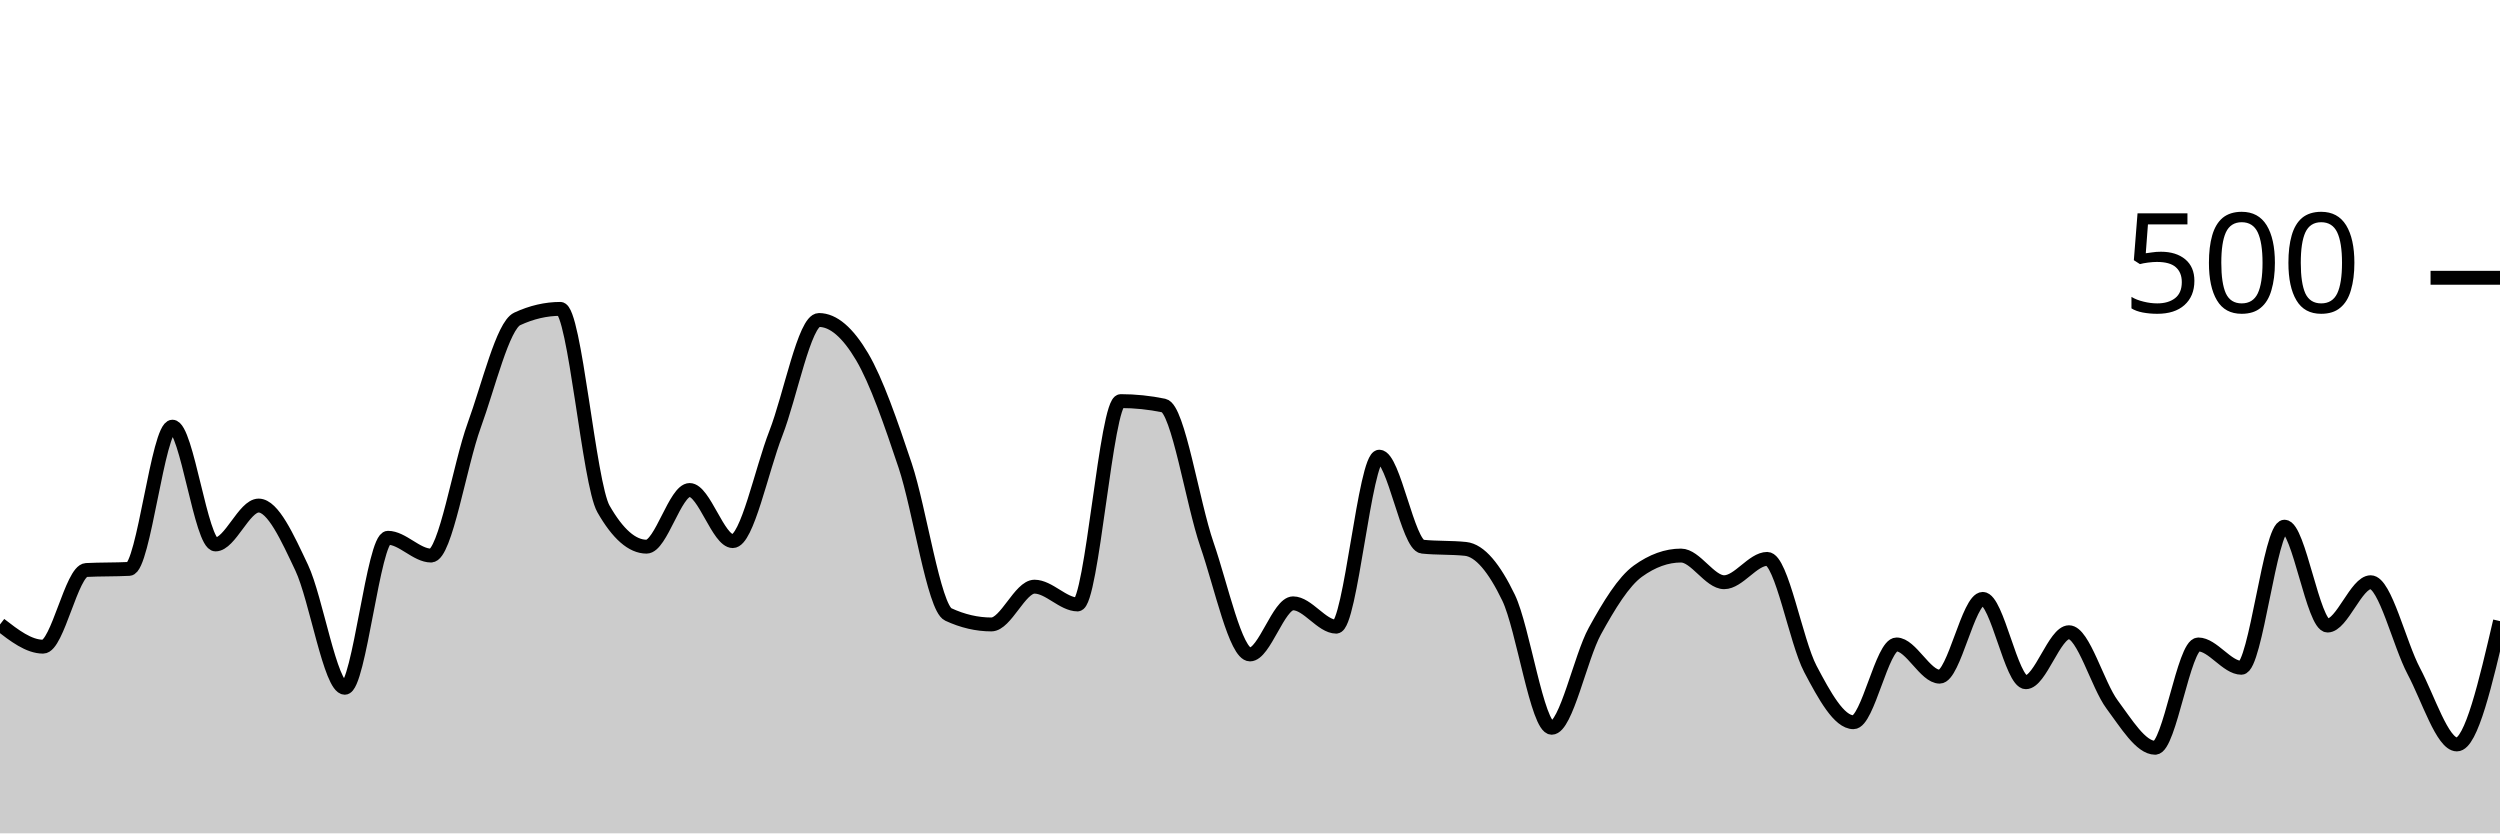
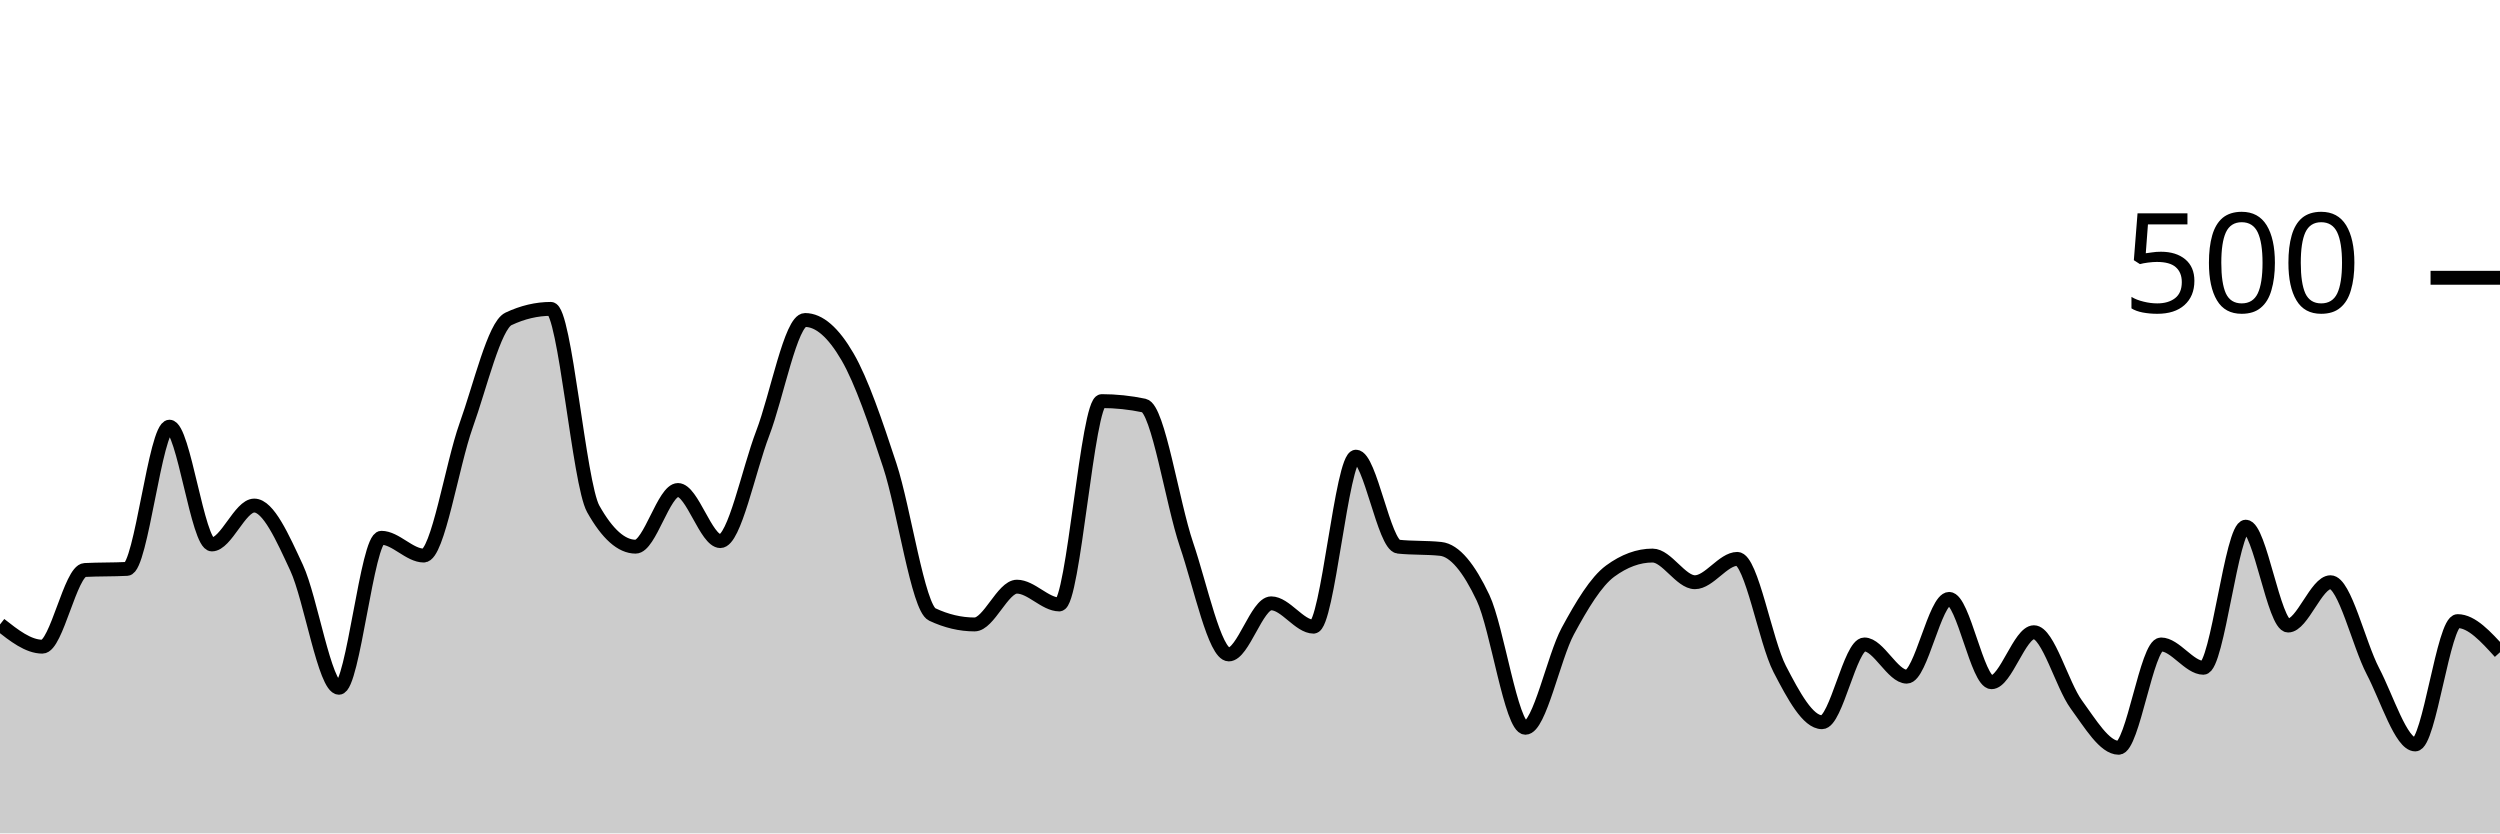
<svg xmlns="http://www.w3.org/2000/svg" viewBox="0 0 180 60">
  <g transform="translate(0,20)">
-     <path class="area" fill="rgba(0, 0, 0, 0.2)" d="M0,24.96C1.034,25.76,2.069,26.56,3.103,26.56C4.138,26.56,5.172,21.093,6.207,21.04C7.241,20.987,8.276,21.013,9.31,20.96C10.345,20.907,11.379,10.72,12.414,10.72C13.448,10.72,14.483,19.2,15.517,19.2C16.552,19.2,17.586,16.4,18.621,16.4C19.655,16.4,20.69,18.693,21.724,20.88C22.759,23.067,23.793,29.52,24.828,29.52C25.862,29.52,26.897,18.72,27.931,18.72C28.966,18.72,30,20,31.034,20C32.069,20,33.103,13.48,34.138,10.64C35.172,7.8,36.207,3.44,37.241,2.96C38.276,2.48,39.31,2.24,40.345,2.24C41.379,2.24,42.414,14.827,43.448,16.64C44.483,18.453,45.517,19.36,46.552,19.36C47.586,19.36,48.621,15.28,49.655,15.28C50.69,15.28,51.724,18.96,52.759,18.96C53.793,18.96,54.828,13.853,55.862,11.2C56.897,8.547,57.931,3.04,58.966,3.04C60,3.04,61.034,3.933,62.069,5.68C63.103,7.427,64.138,10.427,65.172,13.52C66.207,16.613,67.241,23.76,68.276,24.24C69.31,24.72,70.345,24.96,71.379,24.96C72.414,24.96,73.448,22.24,74.483,22.24C75.517,22.24,76.552,23.52,77.586,23.52C78.621,23.52,79.655,8.88,80.69,8.88C81.724,8.88,82.759,8.987,83.793,9.2C84.828,9.413,85.862,16.213,86.897,19.2C87.931,22.187,88.966,27.12,90,27.12C91.034,27.12,92.069,23.44,93.103,23.44C94.138,23.44,95.172,25.12,96.207,25.12C97.241,25.12,98.276,12.88,99.31,12.88C100.345,12.88,101.379,19.253,102.414,19.36C103.448,19.467,104.483,19.413,105.517,19.52C106.552,19.627,107.586,20.893,108.621,23.04C109.655,25.187,110.69,32.4,111.724,32.4C112.759,32.4,113.793,27.32,114.828,25.44C115.862,23.56,116.897,21.867,117.931,21.12C118.966,20.373,120,20,121.034,20C122.069,20,123.103,21.92,124.138,21.92C125.172,21.92,126.207,20.24,127.241,20.24C128.276,20.24,129.31,26.2,130.345,28.16C131.379,30.12,132.414,32,133.448,32C134.483,32,135.517,26.4,136.552,26.4C137.586,26.4,138.621,28.72,139.655,28.72C140.69,28.72,141.724,23.12,142.759,23.12C143.793,23.12,144.828,29.12,145.862,29.12C146.897,29.12,147.931,25.52,148.966,25.52C150,25.52,151.034,29.333,152.069,30.72C153.103,32.107,154.138,33.84,155.172,33.84C156.207,33.84,157.241,26.4,158.276,26.4C159.31,26.4,160.345,28.08,161.379,28.08C162.414,28.08,163.448,17.92,164.483,17.92C165.517,17.92,166.552,25.04,167.586,25.04C168.621,25.04,169.655,21.92,170.69,21.92C171.724,21.92,172.759,26.373,173.793,28.32C174.828,30.267,175.862,33.6,176.897,33.6C177.931,33.6,178.966,29.16,180,24.72L180,40C178.966,40,177.931,40,176.897,40C175.862,40,174.828,40,173.793,40C172.759,40,171.724,40,170.69,40C169.655,40,168.621,40,167.586,40C166.552,40,165.517,40,164.483,40C163.448,40,162.414,40,161.379,40C160.345,40,159.31,40,158.276,40C157.241,40,156.207,40,155.172,40C154.138,40,153.103,40,152.069,40C151.034,40,150,40,148.966,40C147.931,40,146.897,40,145.862,40C144.828,40,143.793,40,142.759,40C141.724,40,140.69,40,139.655,40C138.621,40,137.586,40,136.552,40C135.517,40,134.483,40,133.448,40C132.414,40,131.379,40,130.345,40C129.31,40,128.276,40,127.241,40C126.207,40,125.172,40,124.138,40C123.103,40,122.069,40,121.034,40C120,40,118.966,40,117.931,40C116.897,40,115.862,40,114.828,40C113.793,40,112.759,40,111.724,40C110.69,40,109.655,40,108.621,40C107.586,40,106.552,40,105.517,40C104.483,40,103.448,40,102.414,40C101.379,40,100.345,40,99.31,40C98.276,40,97.241,40,96.207,40C95.172,40,94.138,40,93.103,40C92.069,40,91.034,40,90,40C88.966,40,87.931,40,86.897,40C85.862,40,84.828,40,83.793,40C82.759,40,81.724,40,80.69,40C79.655,40,78.621,40,77.586,40C76.552,40,75.517,40,74.483,40C73.448,40,72.414,40,71.379,40C70.345,40,69.31,40,68.276,40C67.241,40,66.207,40,65.172,40C64.138,40,63.103,40,62.069,40C61.034,40,60,40,58.966,40C57.931,40,56.897,40,55.862,40C54.828,40,53.793,40,52.759,40C51.724,40,50.69,40,49.655,40C48.621,40,47.586,40,46.552,40C45.517,40,44.483,40,43.448,40C42.414,40,41.379,40,40.345,40C39.31,40,38.276,40,37.241,40C36.207,40,35.172,40,34.138,40C33.103,40,32.069,40,31.034,40C30,40,28.966,40,27.931,40C26.897,40,25.862,40,24.828,40C23.793,40,22.759,40,21.724,40C20.69,40,19.655,40,18.621,40C17.586,40,16.552,40,15.517,40C14.483,40,13.448,40,12.414,40C11.379,40,10.345,40,9.31,40C8.276,40,7.241,40,6.207,40C5.172,40,4.138,40,3.103,40C2.069,40,1.034,40,0,40Z" />
-     <path class="line" stroke="black" fill="none" d="M0,24.96C1.034,25.76,2.069,26.56,3.103,26.56C4.138,26.56,5.172,21.093,6.207,21.04C7.241,20.987,8.276,21.013,9.31,20.96C10.345,20.907,11.379,10.72,12.414,10.72C13.448,10.72,14.483,19.2,15.517,19.2C16.552,19.2,17.586,16.4,18.621,16.4C19.655,16.4,20.69,18.693,21.724,20.88C22.759,23.067,23.793,29.52,24.828,29.52C25.862,29.52,26.897,18.72,27.931,18.72C28.966,18.72,30,20,31.034,20C32.069,20,33.103,13.48,34.138,10.64C35.172,7.8,36.207,3.44,37.241,2.96C38.276,2.48,39.31,2.24,40.345,2.24C41.379,2.24,42.414,14.827,43.448,16.64C44.483,18.453,45.517,19.36,46.552,19.36C47.586,19.36,48.621,15.28,49.655,15.28C50.69,15.28,51.724,18.96,52.759,18.96C53.793,18.96,54.828,13.853,55.862,11.2C56.897,8.547,57.931,3.04,58.966,3.04C60,3.04,61.034,3.933,62.069,5.68C63.103,7.427,64.138,10.427,65.172,13.52C66.207,16.613,67.241,23.76,68.276,24.24C69.31,24.72,70.345,24.96,71.379,24.96C72.414,24.96,73.448,22.24,74.483,22.24C75.517,22.24,76.552,23.52,77.586,23.52C78.621,23.52,79.655,8.88,80.69,8.88C81.724,8.88,82.759,8.987,83.793,9.2C84.828,9.413,85.862,16.213,86.897,19.2C87.931,22.187,88.966,27.12,90,27.12C91.034,27.12,92.069,23.44,93.103,23.44C94.138,23.44,95.172,25.12,96.207,25.12C97.241,25.12,98.276,12.88,99.31,12.88C100.345,12.88,101.379,19.253,102.414,19.36C103.448,19.467,104.483,19.413,105.517,19.52C106.552,19.627,107.586,20.893,108.621,23.04C109.655,25.187,110.69,32.4,111.724,32.4C112.759,32.4,113.793,27.32,114.828,25.44C115.862,23.56,116.897,21.867,117.931,21.12C118.966,20.373,120,20,121.034,20C122.069,20,123.103,21.92,124.138,21.92C125.172,21.92,126.207,20.24,127.241,20.24C128.276,20.24,129.31,26.2,130.345,28.16C131.379,30.12,132.414,32,133.448,32C134.483,32,135.517,26.4,136.552,26.4C137.586,26.4,138.621,28.72,139.655,28.72C140.69,28.72,141.724,23.12,142.759,23.12C143.793,23.12,144.828,29.12,145.862,29.12C146.897,29.12,147.931,25.52,148.966,25.52C150,25.52,151.034,29.333,152.069,30.72C153.103,32.107,154.138,33.84,155.172,33.84C156.207,33.84,157.241,26.4,158.276,26.4C159.31,26.4,160.345,28.08,161.379,28.08C162.414,28.08,163.448,17.92,164.483,17.92C165.517,17.92,166.552,25.04,167.586,25.04C168.621,25.04,169.655,21.92,170.69,21.92C171.724,21.92,172.759,26.373,173.793,28.32C174.828,30.267,175.862,33.6,176.897,33.6C177.931,33.6,178.966,29.16,180,24.72" />
+     <path class="area" fill="rgba(0, 0, 0, 0.2)" d="M0,24.96C1.017,25.76,2.034,26.56,3.051,26.56C4.068,26.56,5.085,21.093,6.102,21.04C7.119,20.987,8.136,21.013,9.153,20.96C10.169,20.907,11.186,10.72,12.203,10.72C13.22,10.72,14.237,19.2,15.254,19.2C16.271,19.2,17.288,16.4,18.305,16.4C19.322,16.4,20.339,18.693,21.356,20.88C22.373,23.067,23.39,29.52,24.407,29.52C25.424,29.52,26.441,18.72,27.458,18.72C28.475,18.72,29.492,20,30.508,20C31.525,20,32.542,13.48,33.559,10.64C34.576,7.8,35.593,3.44,36.61,2.96C37.627,2.48,38.644,2.24,39.661,2.24C40.678,2.24,41.695,14.827,42.712,16.64C43.729,18.453,44.746,19.36,45.763,19.36C46.78,19.36,47.797,15.28,48.814,15.28C49.831,15.28,50.847,18.96,51.864,18.96C52.881,18.96,53.898,13.853,54.915,11.2C55.932,8.547,56.949,3.04,57.966,3.04C58.983,3.04,60,3.933,61.017,5.68C62.034,7.427,63.051,10.427,64.068,13.52C65.085,16.613,66.102,23.76,67.119,24.24C68.136,24.72,69.153,24.96,70.169,24.96C71.186,24.96,72.203,22.24,73.22,22.24C74.237,22.24,75.254,23.52,76.271,23.52C77.288,23.52,78.305,8.88,79.322,8.88C80.339,8.88,81.356,8.987,82.373,9.2C83.39,9.413,84.407,16.213,85.424,19.2C86.441,22.187,87.458,27.12,88.475,27.12C89.492,27.12,90.508,23.44,91.525,23.44C92.542,23.44,93.559,25.12,94.576,25.12C95.593,25.12,96.61,12.88,97.627,12.88C98.644,12.88,99.661,19.253,100.678,19.36C101.695,19.467,102.712,19.413,103.729,19.52C104.746,19.627,105.763,20.893,106.78,23.04C107.797,25.187,108.814,32.4,109.831,32.4C110.847,32.4,111.864,27.32,112.881,25.44C113.898,23.56,114.915,21.867,115.932,21.12C116.949,20.373,117.966,20,118.983,20C120,20,121.017,21.92,122.034,21.92C123.051,21.92,124.068,20.24,125.085,20.24C126.102,20.24,127.119,26.2,128.136,28.16C129.153,30.12,130.169,32,131.186,32C132.203,32,133.22,26.4,134.237,26.4C135.254,26.4,136.271,28.72,137.288,28.72C138.305,28.72,139.322,23.12,140.339,23.12C141.356,23.12,142.373,29.12,143.39,29.12C144.407,29.12,145.424,25.52,146.441,25.52C147.458,25.52,148.475,29.333,149.492,30.72C150.508,32.107,151.525,33.84,152.542,33.84C153.559,33.84,154.576,26.4,155.593,26.4C156.61,26.4,157.627,28.08,158.644,28.08C159.661,28.08,160.678,17.92,161.695,17.92C162.712,17.92,163.729,25.04,164.746,25.04C165.763,25.04,166.78,21.92,167.797,21.92C168.814,21.92,169.831,26.373,170.847,28.32C171.864,30.267,172.881,33.6,173.898,33.6C174.915,33.6,175.932,24.72,176.949,24.72C177.966,24.72,178.983,25.84,180,26.96L180,40C178.983,40,177.966,40,176.949,40C175.932,40,174.915,40,173.898,40C172.881,40,171.864,40,170.847,40C169.831,40,168.814,40,167.797,40C166.78,40,165.763,40,164.746,40C163.729,40,162.712,40,161.695,40C160.678,40,159.661,40,158.644,40C157.627,40,156.61,40,155.593,40C154.576,40,153.559,40,152.542,40C151.525,40,150.508,40,149.492,40C148.475,40,147.458,40,146.441,40C145.424,40,144.407,40,143.39,40C142.373,40,141.356,40,140.339,40C139.322,40,138.305,40,137.288,40C136.271,40,135.254,40,134.237,40C133.22,40,132.203,40,131.186,40C130.169,40,129.153,40,128.136,40C127.119,40,126.102,40,125.085,40C124.068,40,123.051,40,122.034,40C121.017,40,120,40,118.983,40C117.966,40,116.949,40,115.932,40C114.915,40,113.898,40,112.881,40C111.864,40,110.847,40,109.831,40C108.814,40,107.797,40,106.78,40C105.763,40,104.746,40,103.729,40C102.712,40,101.695,40,100.678,40C99.661,40,98.644,40,97.627,40C96.61,40,95.593,40,94.576,40C93.559,40,92.542,40,91.525,40C90.508,40,89.492,40,88.475,40C87.458,40,86.441,40,85.424,40C84.407,40,83.39,40,82.373,40C81.356,40,80.339,40,79.322,40C78.305,40,77.288,40,76.271,40C75.254,40,74.237,40,73.22,40C72.203,40,71.186,40,70.169,40C69.153,40,68.136,40,67.119,40C66.102,40,65.085,40,64.068,40C63.051,40,62.034,40,61.017,40C60,40,58.983,40,57.966,40C56.949,40,55.932,40,54.915,40C53.898,40,52.881,40,51.864,40C50.847,40,49.831,40,48.814,40C47.797,40,46.78,40,45.763,40C44.746,40,43.729,40,42.712,40C41.695,40,40.678,40,39.661,40C38.644,40,37.627,40,36.61,40C35.593,40,34.576,40,33.559,40C32.542,40,31.525,40,30.508,40C29.492,40,28.475,40,27.458,40C26.441,40,25.424,40,24.407,40C23.39,40,22.373,40,21.356,40C20.339,40,19.322,40,18.305,40C17.288,40,16.271,40,15.254,40C14.237,40,13.22,40,12.203,40C11.186,40,10.169,40,9.153,40C8.136,40,7.119,40,6.102,40C5.085,40,4.068,40,3.051,40C2.034,40,1.017,40,0,40Z" />
+     <path class="line" stroke="black" fill="none" d="M0,24.96C1.017,25.76,2.034,26.56,3.051,26.56C4.068,26.56,5.085,21.093,6.102,21.04C7.119,20.987,8.136,21.013,9.153,20.96C10.169,20.907,11.186,10.72,12.203,10.72C13.22,10.72,14.237,19.2,15.254,19.2C16.271,19.2,17.288,16.4,18.305,16.4C19.322,16.4,20.339,18.693,21.356,20.88C22.373,23.067,23.39,29.52,24.407,29.52C25.424,29.52,26.441,18.72,27.458,18.72C28.475,18.72,29.492,20,30.508,20C31.525,20,32.542,13.48,33.559,10.64C34.576,7.8,35.593,3.44,36.61,2.96C37.627,2.48,38.644,2.24,39.661,2.24C40.678,2.24,41.695,14.827,42.712,16.64C43.729,18.453,44.746,19.36,45.763,19.36C46.78,19.36,47.797,15.28,48.814,15.28C49.831,15.28,50.847,18.96,51.864,18.96C52.881,18.96,53.898,13.853,54.915,11.2C55.932,8.547,56.949,3.04,57.966,3.04C58.983,3.04,60,3.933,61.017,5.68C62.034,7.427,63.051,10.427,64.068,13.52C65.085,16.613,66.102,23.76,67.119,24.24C68.136,24.72,69.153,24.96,70.169,24.96C71.186,24.96,72.203,22.24,73.22,22.24C74.237,22.24,75.254,23.52,76.271,23.52C77.288,23.52,78.305,8.88,79.322,8.88C80.339,8.88,81.356,8.987,82.373,9.2C83.39,9.413,84.407,16.213,85.424,19.2C86.441,22.187,87.458,27.12,88.475,27.12C89.492,27.12,90.508,23.44,91.525,23.44C92.542,23.44,93.559,25.12,94.576,25.12C95.593,25.12,96.61,12.88,97.627,12.88C98.644,12.88,99.661,19.253,100.678,19.36C101.695,19.467,102.712,19.413,103.729,19.52C104.746,19.627,105.763,20.893,106.78,23.04C107.797,25.187,108.814,32.4,109.831,32.4C110.847,32.4,111.864,27.32,112.881,25.44C113.898,23.56,114.915,21.867,115.932,21.12C116.949,20.373,117.966,20,118.983,20C120,20,121.017,21.92,122.034,21.92C123.051,21.92,124.068,20.24,125.085,20.24C126.102,20.24,127.119,26.2,128.136,28.16C129.153,30.12,130.169,32,131.186,32C132.203,32,133.22,26.4,134.237,26.4C135.254,26.4,136.271,28.72,137.288,28.72C138.305,28.72,139.322,23.12,140.339,23.12C141.356,23.12,142.373,29.12,143.39,29.12C144.407,29.12,145.424,25.52,146.441,25.52C147.458,25.52,148.475,29.333,149.492,30.72C150.508,32.107,151.525,33.84,152.542,33.84C153.559,33.84,154.576,26.4,155.593,26.4C156.61,26.4,157.627,28.08,158.644,28.08C159.661,28.08,160.678,17.92,161.695,17.92C162.712,17.92,163.729,25.04,164.746,25.04C165.763,25.04,166.78,21.92,167.797,21.92C168.814,21.92,169.831,26.373,170.847,28.32C171.864,30.267,172.881,33.6,173.898,33.6C174.915,33.6,175.932,24.72,176.949,24.72C177.966,24.72,178.983,25.84,180,26.96" />
    <path class="axis-ceiling" stroke-width="1" stroke="black" fill="none" d="M175,0L180,0" />
    <text class="axis-ceiling-label" font-family="sans-serif" text-anchor="end" font-size="10px" x="170" y="2.5">500</text>
  </g>
</svg>
